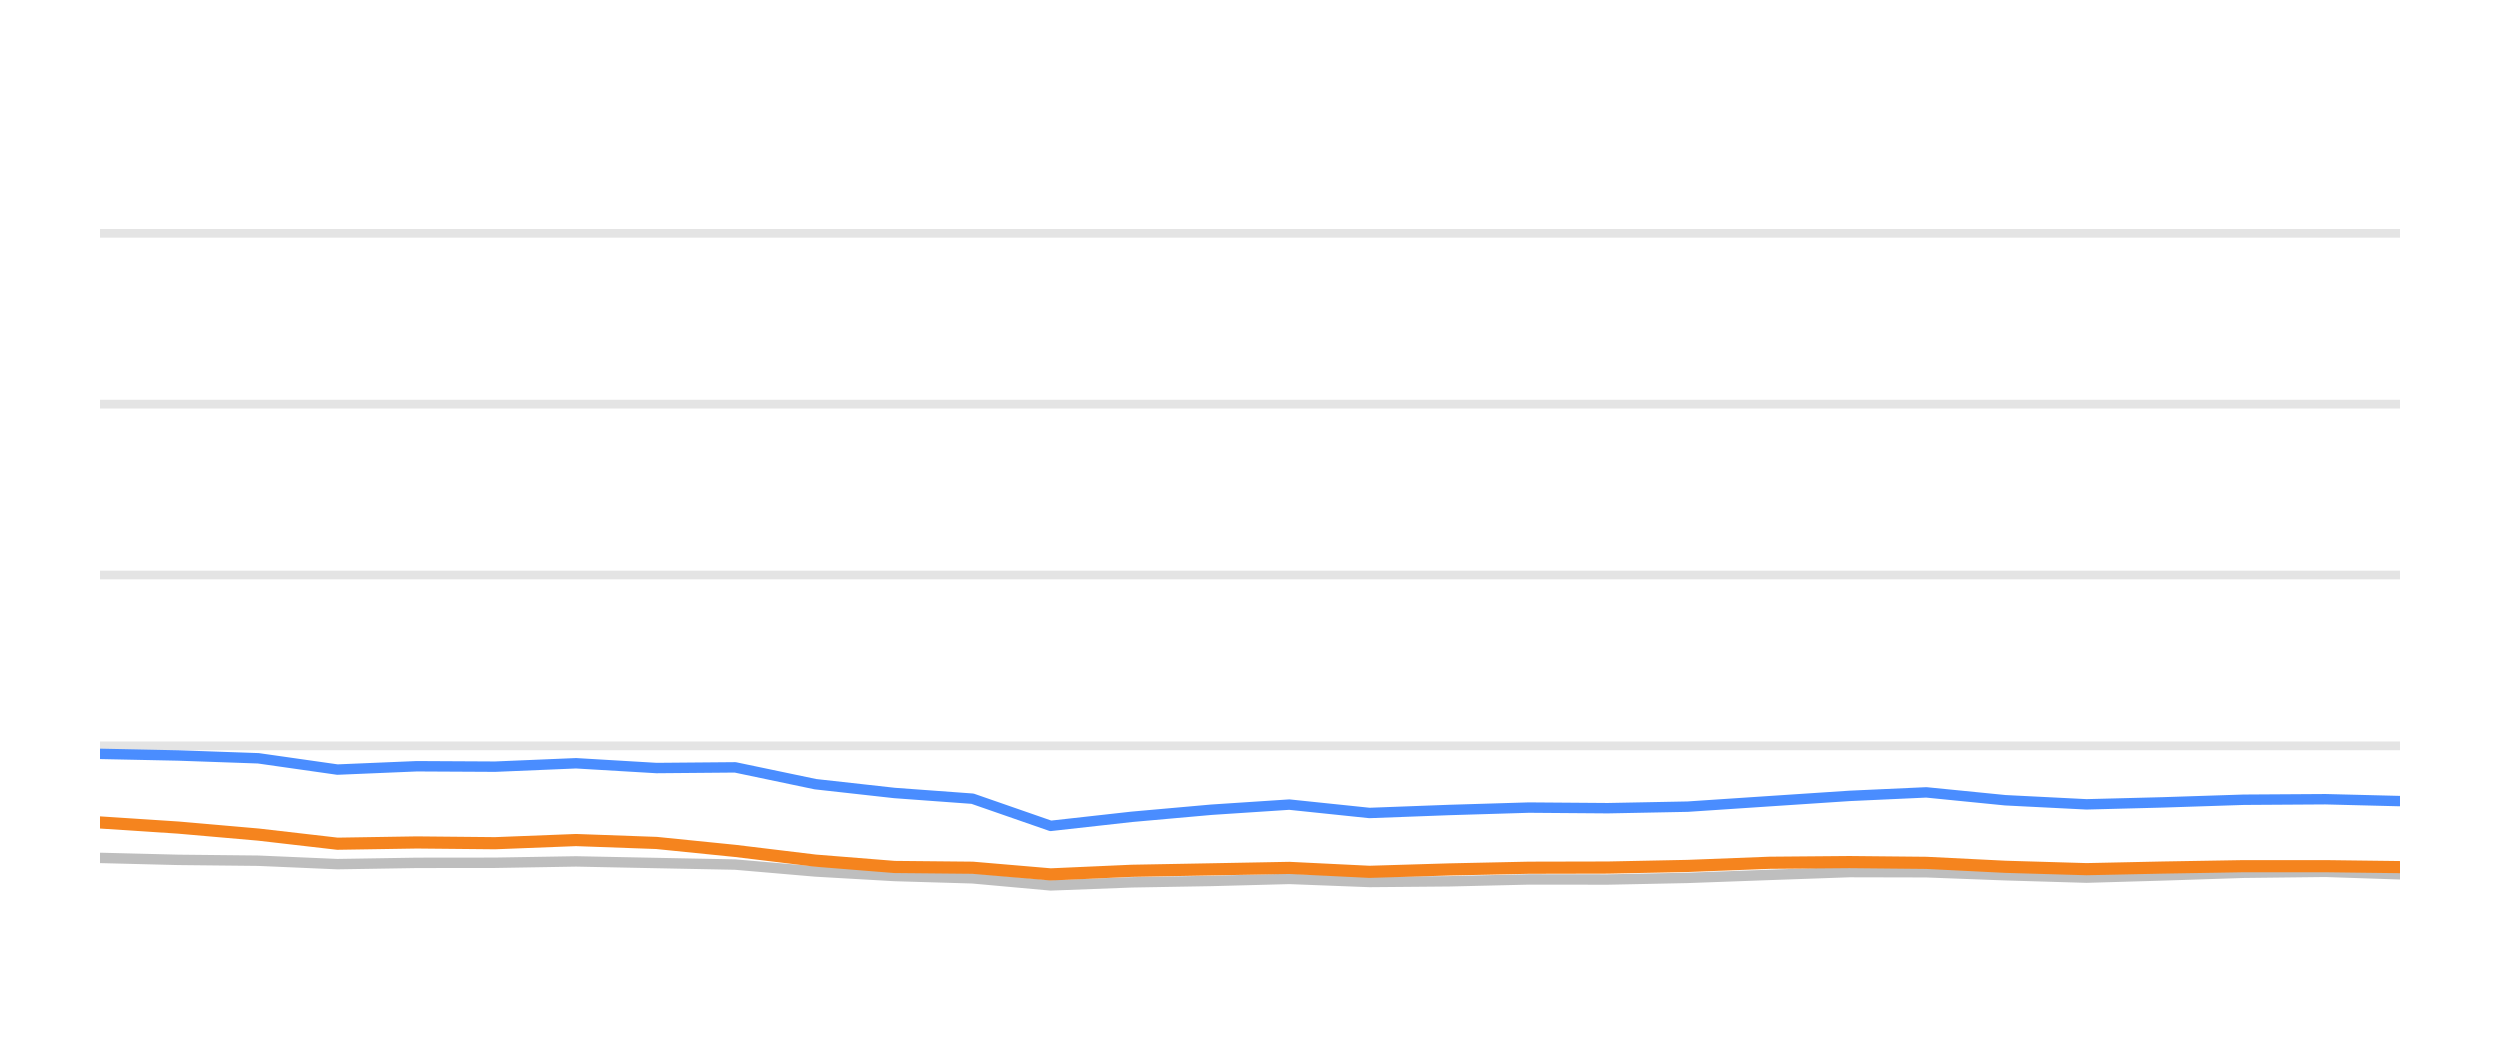
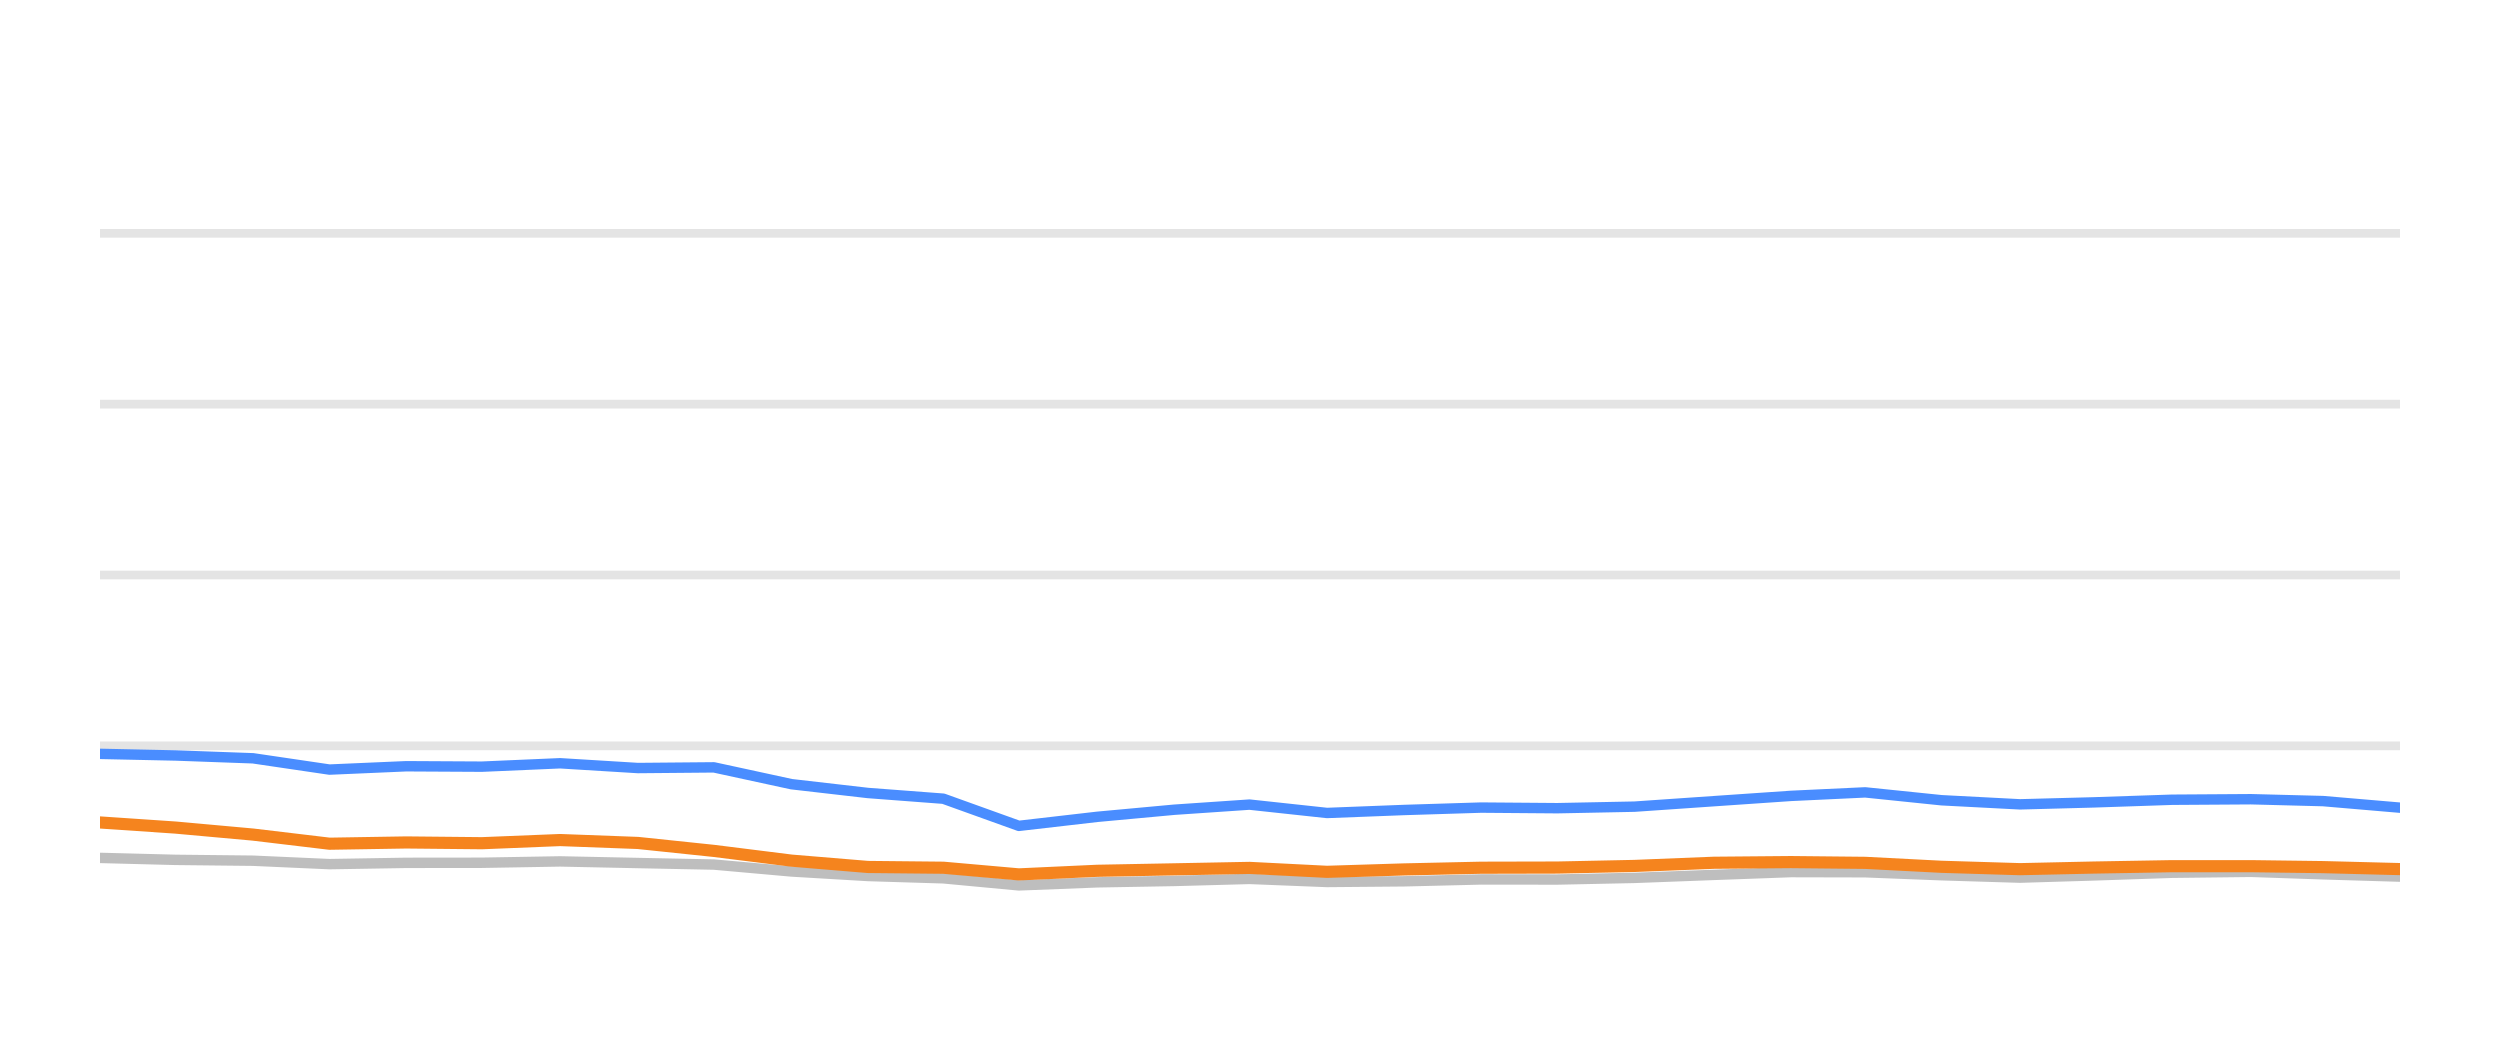
<svg xmlns="http://www.w3.org/2000/svg" width="144pt" height="60pt" viewBox="0 0 144 60" version="1.1">
  <defs>
    <style type="text/css">*{stroke-linejoin: round; stroke-linecap: butt}</style>
  </defs>
  <g id="figure_1">
    <g id="patch_1">
      <path d="M 0 60  L 144 60  L 144 0  L 0 0  L 0 60  z " style="fill: none; opacity: 0" />
    </g>
    <g id="axes_1">
      <g id="patch_2">
        <path d="M 5.76 52.8  L 138.24 52.8  L 138.24 3.6  L 5.76 3.6  L 5.76 52.8  z " style="fill: none" />
      </g>
      <g id="matplotlib.axis_1" />
      <g id="matplotlib.axis_2" />
      <g id="line2d_1">
-         <path d="M 5.76 42.96  L 138.24 42.96  " clip-path="url(#pbafbffb0f3)" style="fill: none; stroke: #b2b2b2; stroke-opacity: 0.35; stroke-width: 0.5; stroke-linecap: square" />
+         <path d="M 5.76 42.96  L 138.24 42.96  " clip-path="url(#pf3e5747509)" style="fill: none; stroke: #b2b2b2; stroke-opacity: 0.35; stroke-width: 0.5; stroke-linecap: square" />
      </g>
      <g id="line2d_2">
-         <path d="M 5.76 33.12  L 138.24 33.12  " clip-path="url(#pbafbffb0f3)" style="fill: none; stroke: #b2b2b2; stroke-opacity: 0.35; stroke-width: 0.5; stroke-linecap: square" />
+         <path d="M 5.76 33.12  L 138.24 33.12  " clip-path="url(#pf3e5747509)" style="fill: none; stroke: #b2b2b2; stroke-opacity: 0.35; stroke-width: 0.5; stroke-linecap: square" />
      </g>
      <g id="line2d_3">
-         <path d="M 5.76 23.28  L 138.24 23.28  " clip-path="url(#pbafbffb0f3)" style="fill: none; stroke: #b2b2b2; stroke-opacity: 0.35; stroke-width: 0.5; stroke-linecap: square" />
+         <path d="M 5.76 23.28  L 138.24 23.28  " clip-path="url(#pf3e5747509)" style="fill: none; stroke: #b2b2b2; stroke-opacity: 0.35; stroke-width: 0.5; stroke-linecap: square" />
      </g>
      <g id="line2d_4">
-         <path d="M 5.76 13.44  L 138.24 13.44  " clip-path="url(#pbafbffb0f3)" style="fill: none; stroke: #b2b2b2; stroke-opacity: 0.35; stroke-width: 0.5; stroke-linecap: square" />
+         <path d="M 5.76 13.44  L 138.24 13.44  " clip-path="url(#pf3e5747509)" style="fill: none; stroke: #b2b2b2; stroke-opacity: 0.35; stroke-width: 0.5; stroke-linecap: square" />
      </g>
      <g id="line2d_5">
-         <path d="M 5.76 49.415  L 10.262 49.528  L 14.88 49.577  L 19.436 49.774  L 24.01 49.7  L 28.516 49.695  L 33.18 49.617  L 37.818 49.71  L 42.345 49.799  L 46.967 50.197  L 51.522 50.458  L 56.018 50.591  L 60.519 50.999  L 65.188 50.822  L 69.779 50.743  L 74.263 50.625  L 78.881 50.802  L 83.479 50.763  L 88.068 50.655  L 92.606 50.66  L 97.21 50.566  L 101.933 50.394  L 106.53 50.232  L 110.955 50.242  L 115.504 50.414  L 120.183 50.552  L 124.571 50.424  L 129.237 50.271  L 133.942 50.217  L 138.24 50.36  " clip-path="url(#pbafbffb0f3)" style="fill: none; stroke: #bebebe; stroke-width: 0.6; stroke-linecap: round" />
+         <path d="M 5.76 49.415  L 10.111 49.528  L 14.574 49.577  L 18.978 49.774  L 23.4 49.7  L 27.754 49.695  L 32.262 49.617  L 36.746 49.71  L 41.12 49.799  L 45.588 50.197  L 49.991 50.458  L 54.336 50.591  L 58.686 50.999  L 63.199 50.822  L 67.637 50.743  L 71.97 50.625  L 76.434 50.802  L 80.878 50.763  L 85.313 50.655  L 89.699 50.66  L 94.149 50.566  L 98.714 50.394  L 103.157 50.232  L 107.435 50.242  L 111.832 50.414  L 116.354 50.552  L 120.595 50.424  L 125.105 50.271  L 129.652 50.217  L 133.806 50.36  L 138.24 50.493  " clip-path="url(#pf3e5747509)" style="fill: none; stroke: #bebebe; stroke-width: 0.6; stroke-linecap: round" />
      </g>
      <g id="line2d_6">
-         <path d="M 5.76 43.422  L 10.262 43.516  L 14.88 43.678  L 19.436 44.328  L 24.01 44.136  L 28.516 44.16  L 33.18 43.964  L 37.818 44.239  L 42.345 44.2  L 46.967 45.169  L 51.522 45.676  L 56.018 46.005  L 60.519 47.57  L 65.188 47.049  L 69.779 46.64  L 74.263 46.345  L 78.881 46.827  L 83.479 46.655  L 88.068 46.517  L 92.606 46.552  L 97.21 46.463  L 101.933 46.148  L 106.53 45.843  L 110.955 45.641  L 115.504 46.094  L 120.183 46.33  L 124.571 46.217  L 129.237 46.065  L 133.942 46.035  L 138.24 46.143  " clip-path="url(#pbafbffb0f3)" style="fill: none; stroke: #4a8dff; stroke-width: 0.6; stroke-linecap: round" />
+         <path d="M 5.76 43.422  L 10.111 43.516  L 14.574 43.678  L 18.978 44.328  L 23.4 44.136  L 27.754 44.16  L 32.262 43.964  L 36.746 44.239  L 41.12 44.2  L 45.588 45.169  L 49.991 45.676  L 54.336 46.005  L 58.686 47.57  L 63.199 47.049  L 67.637 46.64  L 71.97 46.345  L 76.434 46.827  L 80.878 46.655  L 85.313 46.517  L 89.699 46.552  L 94.149 46.463  L 98.714 46.148  L 103.157 45.843  L 107.435 45.641  L 111.832 46.094  L 116.354 46.33  L 120.595 46.217  L 125.105 46.065  L 129.652 46.035  L 133.806 46.143  L 138.24 46.522  " clip-path="url(#pf3e5747509)" style="fill: none; stroke: #4a8dff; stroke-width: 0.6; stroke-linecap: round" />
      </g>
      <g id="line2d_7">
-         <path d="M 5.76 47.373  L 10.262 47.668  L 14.88 48.072  L 19.436 48.598  L 24.01 48.525  L 28.516 48.569  L 33.18 48.387  L 37.818 48.554  L 42.345 49.012  L 46.967 49.572  L 51.522 49.937  L 56.018 49.981  L 60.519 50.365  L 65.188 50.158  L 69.779 50.074  L 74.263 49.991  L 78.881 50.217  L 83.479 50.079  L 88.068 49.981  L 92.606 49.971  L 97.21 49.878  L 101.933 49.695  L 106.53 49.656  L 110.955 49.7  L 115.504 49.927  L 120.183 50.064  L 124.571 49.971  L 129.237 49.892  L 133.942 49.892  L 138.24 49.946  " clip-path="url(#pbafbffb0f3)" style="fill: none; stroke: #f5841e; stroke-width: 0.7; stroke-linecap: round" />
+         <path d="M 5.76 47.373  L 10.111 47.668  L 14.574 48.072  L 18.978 48.598  L 23.4 48.525  L 27.754 48.569  L 32.262 48.387  L 36.746 48.554  L 41.12 49.012  L 45.588 49.572  L 49.991 49.937  L 54.336 49.981  L 58.686 50.365  L 63.199 50.158  L 67.637 50.074  L 71.97 49.991  L 76.434 50.217  L 80.878 50.079  L 85.313 49.981  L 89.699 49.971  L 94.149 49.878  L 98.714 49.695  L 103.157 49.656  L 107.435 49.7  L 111.832 49.927  L 116.354 50.064  L 120.595 49.971  L 125.105 49.892  L 129.652 49.892  L 133.806 49.946  L 138.24 50.06  " clip-path="url(#pf3e5747509)" style="fill: none; stroke: #f5841e; stroke-width: 0.7; stroke-linecap: round" />
      </g>
    </g>
  </g>
  <defs>
-     <clipPath id="pbafbffb0f3">
+     <clipPath id="pf3e5747509">
      <rect x="5.76" y="3.6" width="132.48" height="49.2" />
    </clipPath>
  </defs>
</svg>
